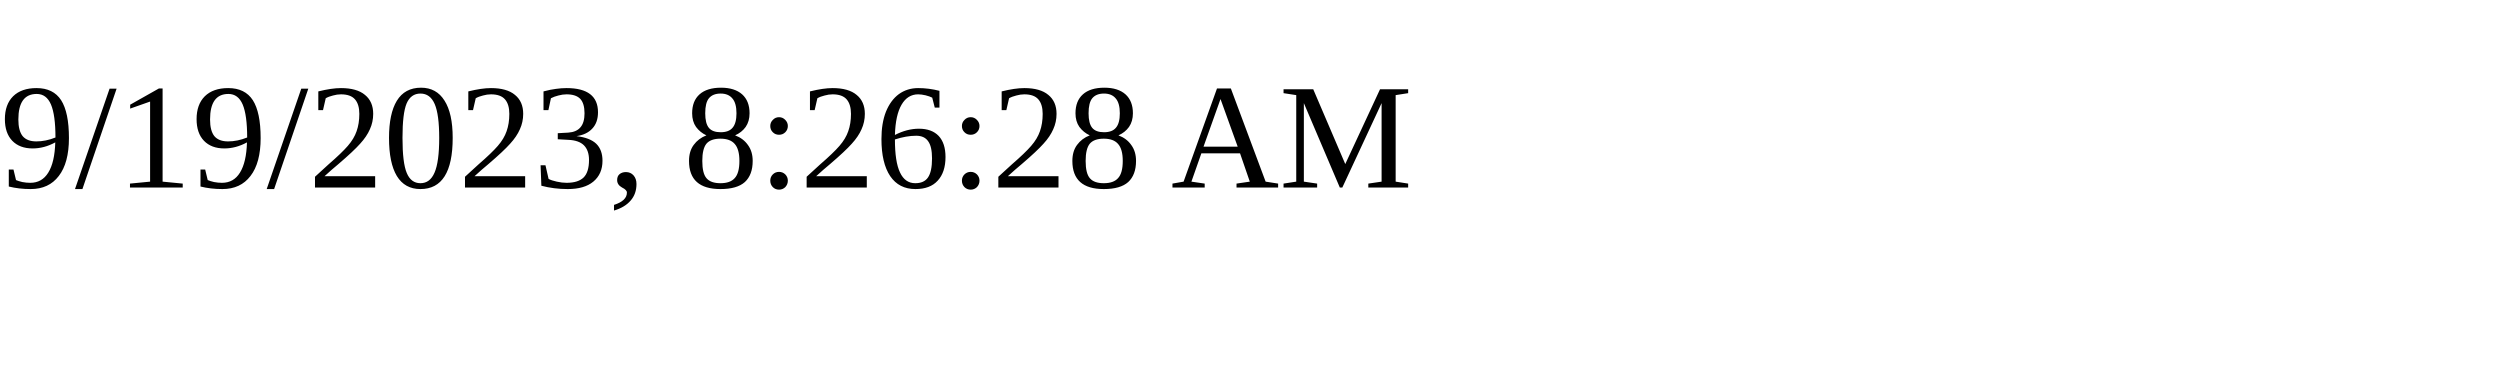
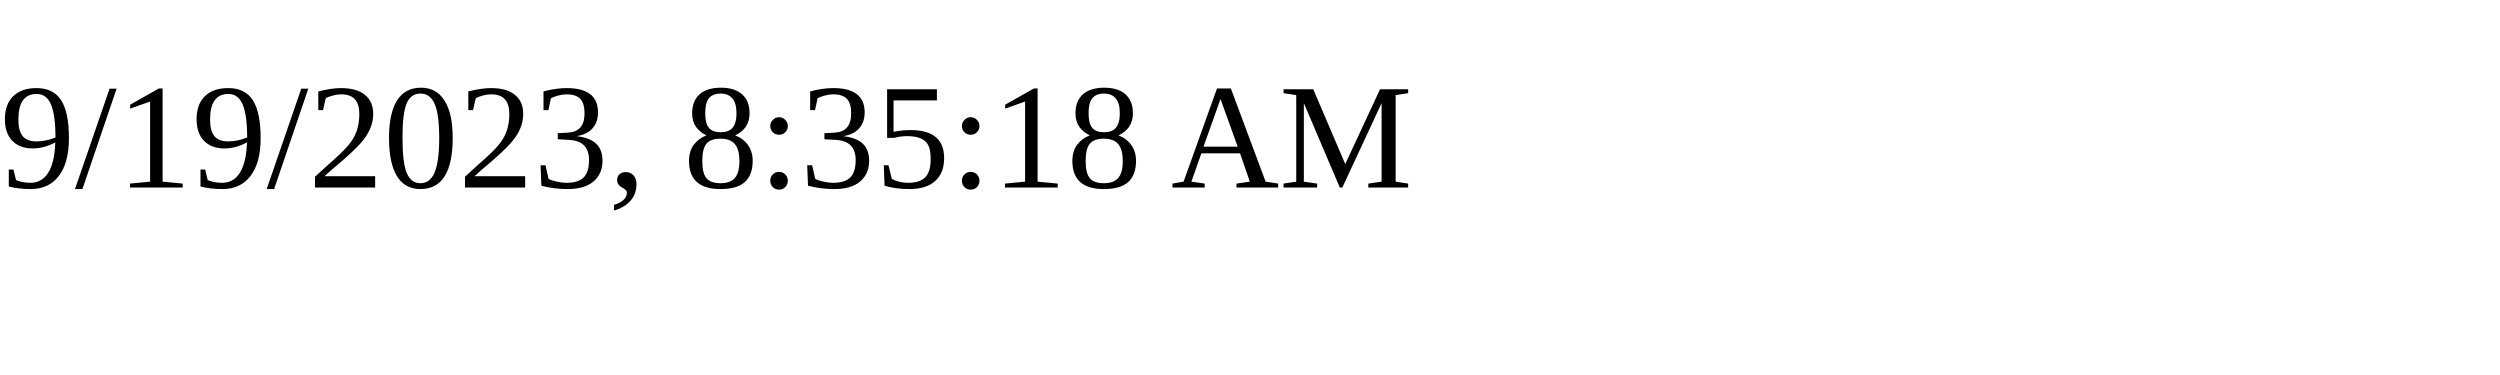
<svg xmlns="http://www.w3.org/2000/svg" height="30" width="200">
-   <text x="0" y="15">9/19/2023, 8:26:28 AM</text>
+   <text x="0" y="15">9/19/2023, 8:35:18 AM</text>
</svg>
